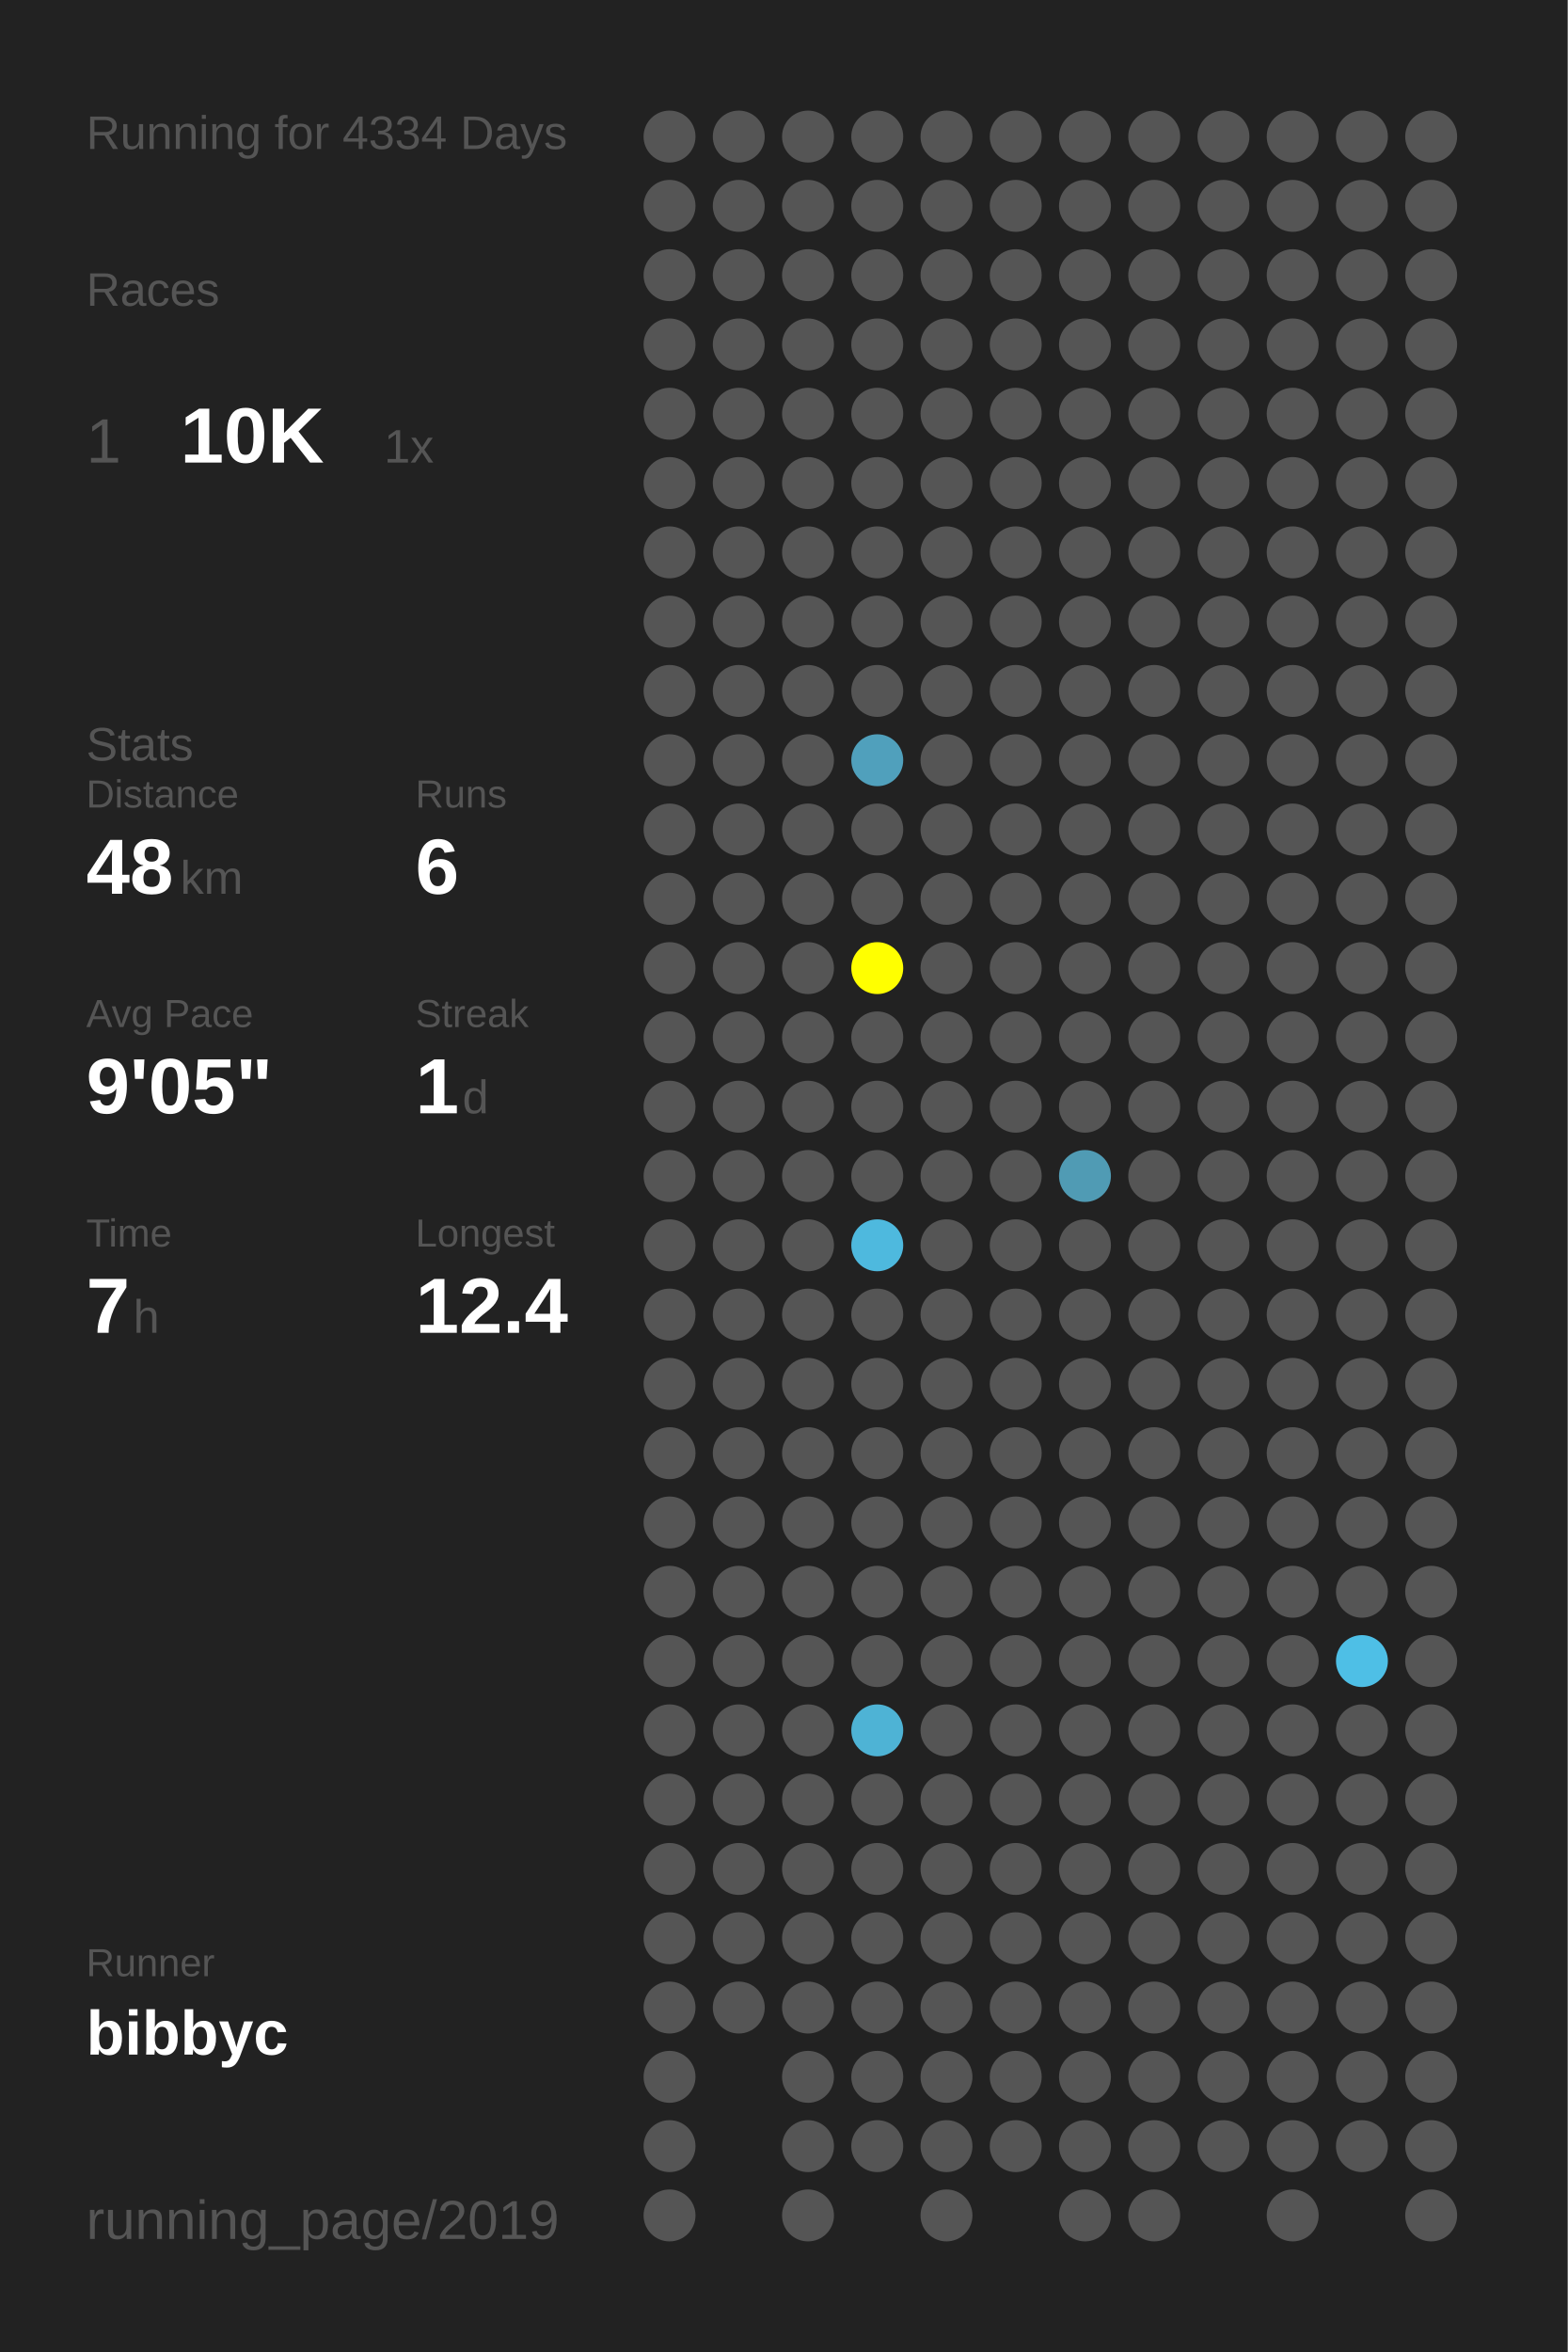
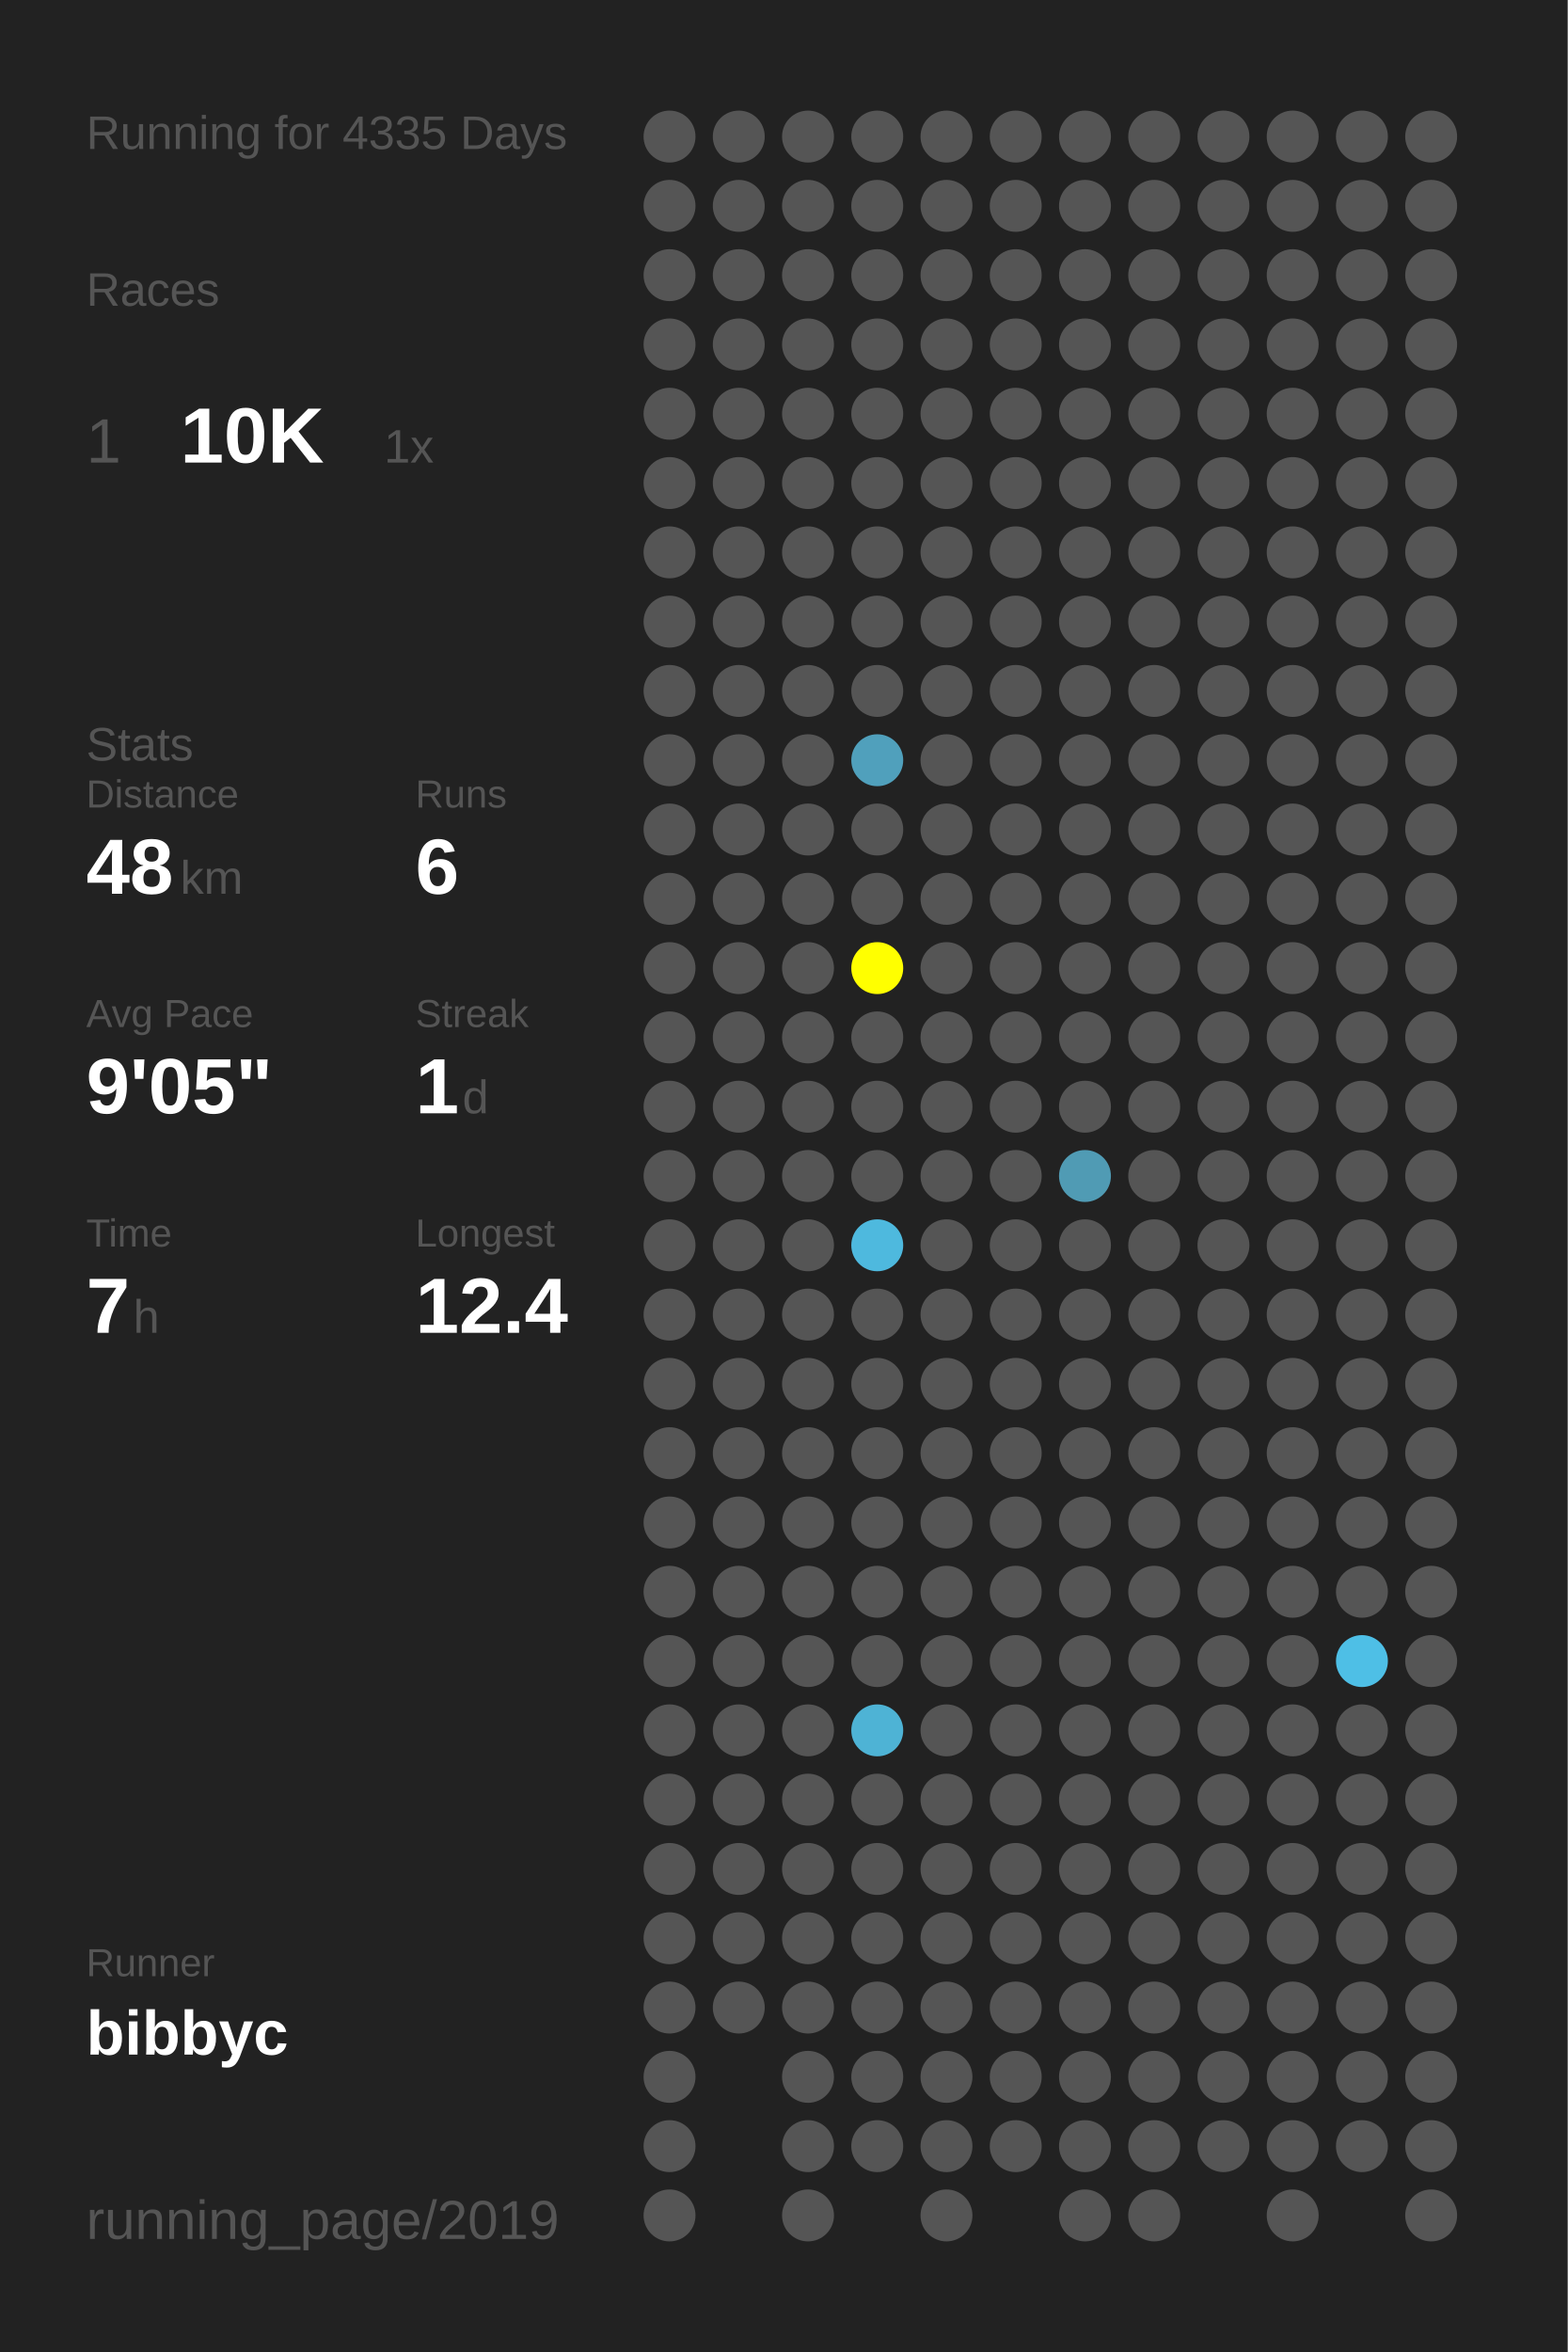
<svg xmlns="http://www.w3.org/2000/svg" baseProfile="full" height="300mm" version="1.1" viewBox="0,0,200,300" width="200mm">
  <defs />
  <rect fill="#222222" height="300" width="200" x="0" y="0" />
-   <text fill="#555555" style="font-size:6px; font-family:Arial;" x="11" y="19">Running for 4334 Days</text>
+   <text fill="#555555" style="font-size:6px; font-family:Arial;" x="11" y="19">Running for 4335 Days</text>
  <text fill="#555555" style="font-size:6px; font-family:Arial;" x="11" y="39">Races</text>
  <text fill="#555555" style="font-size:8px; font-family:Arial;" x="11" y="59">1</text>
  <text fill="#FFFFFF" style="font-size:10px; font-family:Arial; font-weight:bold;" x="23" y="59">10K</text>
  <text fill="#555555" style="font-size:6px; font-family:Arial;" x="49" y="59">1x</text>
  <text fill="#555555" style="font-size:6px; font-family:Arial;" x="11" y="97">Stats</text>
  <text fill="#555555" style="font-size:5px; font-family:Arial;" x="11" y="103">Distance</text>
  <text fill="#FFFFFF" style="font-size:10px; font-family:Arial; font-weight:bold;" x="11" y="114">48</text>
  <text fill="#555555" style="font-size:6px; font-family:Arial;" x="23" y="114">km</text>
  <text fill="#555555" style="font-size:5px; font-family:Arial;" x="53" y="103">Runs</text>
  <text fill="#FFFFFF" style="font-size:10px; font-family:Arial; font-weight:bold;" x="53" y="114">6</text>
  <text fill="#555555" style="font-size:5px; font-family:Arial;" x="11" y="131">Avg Pace</text>
  <text fill="#FFFFFF" style="font-size:10px; font-family:Arial; font-weight:bold;" x="11" y="142">9'05"</text>
  <text fill="#555555" style="font-size:5px; font-family:Arial;" x="53" y="131">Streak</text>
  <text fill="#FFFFFF" style="font-size:10px; font-family:Arial; font-weight:bold;" x="53" y="142">1</text>
  <text fill="#555555" style="font-size:6px; font-family:Arial;" x="59" y="142">d</text>
  <text fill="#555555" style="font-size:5px; font-family:Arial;" x="11" y="159">Time</text>
  <text fill="#FFFFFF" style="font-size:10px; font-family:Arial; font-weight:bold;" x="11" y="170">7</text>
  <text fill="#555555" style="font-size:6px; font-family:Arial;" x="17" y="170">h</text>
  <text fill="#555555" style="font-size:5px; font-family:Arial;" x="53" y="159">Longest</text>
  <text fill="#FFFFFF" style="font-size:10px; font-family:Arial; font-weight:bold;" x="53" y="170">12.4</text>
  <text fill="#555555" style="font-size:5px; font-family:Arial;" x="11" y="252.065">Runner</text>
  <text fill="#FFFFFF" style="font-size:8px; font-family:Arial; font-weight:bold;" x="11" y="262.065">bibbyc</text>
  <text fill="#555555" style="font-size:7px; font-family:Arial;" x="11" y="285.581">running_page/2019</text>
  <circle cx="85.417" cy="17.419" fill="#555555" r="3.312" />
  <circle cx="85.417" cy="26.258" fill="#555555" r="3.312" />
  <circle cx="85.417" cy="35.097" fill="#555555" r="3.312" />
  <circle cx="85.417" cy="43.935" fill="#555555" r="3.312" />
  <circle cx="85.417" cy="52.774" fill="#555555" r="3.312" />
  <circle cx="85.417" cy="61.613" fill="#555555" r="3.312" />
  <circle cx="85.417" cy="70.452" fill="#555555" r="3.312" />
  <circle cx="85.417" cy="79.29" fill="#555555" r="3.312" />
  <circle cx="85.417" cy="88.129" fill="#555555" r="3.312" />
  <circle cx="85.417" cy="96.968" fill="#555555" r="3.312" />
  <circle cx="85.417" cy="105.806" fill="#555555" r="3.312" />
  <circle cx="85.417" cy="114.645" fill="#555555" r="3.312" />
  <circle cx="85.417" cy="123.484" fill="#555555" r="3.312" />
  <circle cx="85.417" cy="132.323" fill="#555555" r="3.312" />
  <circle cx="85.417" cy="141.161" fill="#555555" r="3.312" />
  <circle cx="85.417" cy="150" fill="#555555" r="3.312" />
  <circle cx="85.417" cy="158.839" fill="#555555" r="3.312" />
  <circle cx="85.417" cy="167.677" fill="#555555" r="3.312" />
  <circle cx="85.417" cy="176.516" fill="#555555" r="3.312" />
  <circle cx="85.417" cy="185.355" fill="#555555" r="3.312" />
  <circle cx="85.417" cy="194.194" fill="#555555" r="3.312" />
  <circle cx="85.417" cy="203.032" fill="#555555" r="3.312" />
  <circle cx="85.417" cy="211.871" fill="#555555" r="3.312" />
  <circle cx="85.417" cy="220.71" fill="#555555" r="3.312" />
  <circle cx="85.417" cy="229.548" fill="#555555" r="3.312" />
  <circle cx="85.417" cy="238.387" fill="#555555" r="3.312" />
  <circle cx="85.417" cy="247.226" fill="#555555" r="3.312" />
  <circle cx="85.417" cy="256.065" fill="#555555" r="3.312" />
  <circle cx="85.417" cy="264.903" fill="#555555" r="3.312" />
  <circle cx="85.417" cy="273.742" fill="#555555" r="3.312" />
  <circle cx="85.417" cy="282.581" fill="#555555" r="3.312" />
  <circle cx="94.25" cy="17.419" fill="#555555" r="3.312" />
  <circle cx="94.25" cy="26.258" fill="#555555" r="3.312" />
  <circle cx="94.25" cy="35.097" fill="#555555" r="3.312" />
  <circle cx="94.25" cy="43.935" fill="#555555" r="3.312" />
  <circle cx="94.25" cy="52.774" fill="#555555" r="3.312" />
  <circle cx="94.25" cy="61.613" fill="#555555" r="3.312" />
  <circle cx="94.25" cy="70.452" fill="#555555" r="3.312" />
  <circle cx="94.25" cy="79.29" fill="#555555" r="3.312" />
  <circle cx="94.25" cy="88.129" fill="#555555" r="3.312" />
  <circle cx="94.25" cy="96.968" fill="#555555" r="3.312" />
  <circle cx="94.25" cy="105.806" fill="#555555" r="3.312" />
  <circle cx="94.25" cy="114.645" fill="#555555" r="3.312" />
  <circle cx="94.25" cy="123.484" fill="#555555" r="3.312" />
  <circle cx="94.25" cy="132.323" fill="#555555" r="3.312" />
  <circle cx="94.25" cy="141.161" fill="#555555" r="3.312" />
  <circle cx="94.25" cy="150" fill="#555555" r="3.312" />
  <circle cx="94.25" cy="158.839" fill="#555555" r="3.312" />
  <circle cx="94.25" cy="167.677" fill="#555555" r="3.312" />
  <circle cx="94.25" cy="176.516" fill="#555555" r="3.312" />
  <circle cx="94.25" cy="185.355" fill="#555555" r="3.312" />
  <circle cx="94.25" cy="194.194" fill="#555555" r="3.312" />
  <circle cx="94.25" cy="203.032" fill="#555555" r="3.312" />
  <circle cx="94.25" cy="211.871" fill="#555555" r="3.312" />
  <circle cx="94.25" cy="220.71" fill="#555555" r="3.312" />
  <circle cx="94.25" cy="229.548" fill="#555555" r="3.312" />
  <circle cx="94.25" cy="238.387" fill="#555555" r="3.312" />
  <circle cx="94.25" cy="247.226" fill="#555555" r="3.312" />
  <circle cx="94.25" cy="256.065" fill="#555555" r="3.312" />
  <circle cx="103.083" cy="17.419" fill="#555555" r="3.312" />
  <circle cx="103.083" cy="26.258" fill="#555555" r="3.312" />
  <circle cx="103.083" cy="35.097" fill="#555555" r="3.312" />
  <circle cx="103.083" cy="43.935" fill="#555555" r="3.312" />
  <circle cx="103.083" cy="52.774" fill="#555555" r="3.312" />
  <circle cx="103.083" cy="61.613" fill="#555555" r="3.312" />
  <circle cx="103.083" cy="70.452" fill="#555555" r="3.312" />
  <circle cx="103.083" cy="79.29" fill="#555555" r="3.312" />
  <circle cx="103.083" cy="88.129" fill="#555555" r="3.312" />
  <circle cx="103.083" cy="96.968" fill="#555555" r="3.312" />
  <circle cx="103.083" cy="105.806" fill="#555555" r="3.312" />
  <circle cx="103.083" cy="114.645" fill="#555555" r="3.312" />
  <circle cx="103.083" cy="123.484" fill="#555555" r="3.312" />
  <circle cx="103.083" cy="132.323" fill="#555555" r="3.312" />
  <circle cx="103.083" cy="141.161" fill="#555555" r="3.312" />
  <circle cx="103.083" cy="150" fill="#555555" r="3.312" />
  <circle cx="103.083" cy="158.839" fill="#555555" r="3.312" />
  <circle cx="103.083" cy="167.677" fill="#555555" r="3.312" />
  <circle cx="103.083" cy="176.516" fill="#555555" r="3.312" />
  <circle cx="103.083" cy="185.355" fill="#555555" r="3.312" />
  <circle cx="103.083" cy="194.194" fill="#555555" r="3.312" />
  <circle cx="103.083" cy="203.032" fill="#555555" r="3.312" />
  <circle cx="103.083" cy="211.871" fill="#555555" r="3.312" />
  <circle cx="103.083" cy="220.71" fill="#555555" r="3.312" />
  <circle cx="103.083" cy="229.548" fill="#555555" r="3.312" />
  <circle cx="103.083" cy="238.387" fill="#555555" r="3.312" />
  <circle cx="103.083" cy="247.226" fill="#555555" r="3.312" />
  <circle cx="103.083" cy="256.065" fill="#555555" r="3.312" />
  <circle cx="103.083" cy="264.903" fill="#555555" r="3.312" />
  <circle cx="103.083" cy="273.742" fill="#555555" r="3.312" />
  <circle cx="103.083" cy="282.581" fill="#555555" r="3.312" />
  <circle cx="111.917" cy="17.419" fill="#555555" r="3.312" />
  <circle cx="111.917" cy="26.258" fill="#555555" r="3.312" />
  <circle cx="111.917" cy="35.097" fill="#555555" r="3.312" />
  <circle cx="111.917" cy="43.935" fill="#555555" r="3.312" />
  <circle cx="111.917" cy="52.774" fill="#555555" r="3.312" />
  <circle cx="111.917" cy="61.613" fill="#555555" r="3.312" />
  <circle cx="111.917" cy="70.452" fill="#555555" r="3.312" />
  <circle cx="111.917" cy="79.29" fill="#555555" r="3.312" />
  <circle cx="111.917" cy="88.129" fill="#555555" r="3.312" />
  <circle cx="111.917" cy="96.968" fill="#50a0bc" r="3.312" />
  <circle cx="111.917" cy="105.806" fill="#555555" r="3.312" />
  <circle cx="111.917" cy="114.645" fill="#555555" r="3.312" />
  <circle cx="111.917" cy="123.484" fill="#FFFF00" r="3.312" />
  <circle cx="111.917" cy="132.323" fill="#555555" r="3.312" />
  <circle cx="111.917" cy="141.161" fill="#555555" r="3.312" />
  <circle cx="111.917" cy="150" fill="#555555" r="3.312" />
  <circle cx="111.917" cy="158.839" fill="#4eb9de" r="3.312" />
  <circle cx="111.917" cy="167.677" fill="#555555" r="3.312" />
  <circle cx="111.917" cy="176.516" fill="#555555" r="3.312" />
  <circle cx="111.917" cy="185.355" fill="#555555" r="3.312" />
  <circle cx="111.917" cy="194.194" fill="#555555" r="3.312" />
  <circle cx="111.917" cy="203.032" fill="#555555" r="3.312" />
  <circle cx="111.917" cy="211.871" fill="#555555" r="3.312" />
  <circle cx="111.917" cy="220.71" fill="#4eb3d5" r="3.312" />
  <circle cx="111.917" cy="229.548" fill="#555555" r="3.312" />
  <circle cx="111.917" cy="238.387" fill="#555555" r="3.312" />
  <circle cx="111.917" cy="247.226" fill="#555555" r="3.312" />
  <circle cx="111.917" cy="256.065" fill="#555555" r="3.312" />
  <circle cx="111.917" cy="264.903" fill="#555555" r="3.312" />
  <circle cx="111.917" cy="273.742" fill="#555555" r="3.312" />
  <circle cx="120.75" cy="17.419" fill="#555555" r="3.312" />
  <circle cx="120.75" cy="26.258" fill="#555555" r="3.312" />
  <circle cx="120.75" cy="35.097" fill="#555555" r="3.312" />
  <circle cx="120.75" cy="43.935" fill="#555555" r="3.312" />
  <circle cx="120.75" cy="52.774" fill="#555555" r="3.312" />
  <circle cx="120.75" cy="61.613" fill="#555555" r="3.312" />
  <circle cx="120.75" cy="70.452" fill="#555555" r="3.312" />
  <circle cx="120.75" cy="79.29" fill="#555555" r="3.312" />
  <circle cx="120.75" cy="88.129" fill="#555555" r="3.312" />
  <circle cx="120.75" cy="96.968" fill="#555555" r="3.312" />
  <circle cx="120.75" cy="105.806" fill="#555555" r="3.312" />
  <circle cx="120.75" cy="114.645" fill="#555555" r="3.312" />
  <circle cx="120.75" cy="123.484" fill="#555555" r="3.312" />
  <circle cx="120.75" cy="132.323" fill="#555555" r="3.312" />
  <circle cx="120.75" cy="141.161" fill="#555555" r="3.312" />
  <circle cx="120.75" cy="150" fill="#555555" r="3.312" />
  <circle cx="120.75" cy="158.839" fill="#555555" r="3.312" />
  <circle cx="120.75" cy="167.677" fill="#555555" r="3.312" />
  <circle cx="120.75" cy="176.516" fill="#555555" r="3.312" />
  <circle cx="120.75" cy="185.355" fill="#555555" r="3.312" />
  <circle cx="120.75" cy="194.194" fill="#555555" r="3.312" />
  <circle cx="120.75" cy="203.032" fill="#555555" r="3.312" />
  <circle cx="120.75" cy="211.871" fill="#555555" r="3.312" />
  <circle cx="120.75" cy="220.71" fill="#555555" r="3.312" />
  <circle cx="120.75" cy="229.548" fill="#555555" r="3.312" />
  <circle cx="120.75" cy="238.387" fill="#555555" r="3.312" />
  <circle cx="120.75" cy="247.226" fill="#555555" r="3.312" />
  <circle cx="120.75" cy="256.065" fill="#555555" r="3.312" />
  <circle cx="120.75" cy="264.903" fill="#555555" r="3.312" />
  <circle cx="120.75" cy="273.742" fill="#555555" r="3.312" />
  <circle cx="120.75" cy="282.581" fill="#555555" r="3.312" />
  <circle cx="129.583" cy="17.419" fill="#555555" r="3.312" />
  <circle cx="129.583" cy="26.258" fill="#555555" r="3.312" />
  <circle cx="129.583" cy="35.097" fill="#555555" r="3.312" />
  <circle cx="129.583" cy="43.935" fill="#555555" r="3.312" />
  <circle cx="129.583" cy="52.774" fill="#555555" r="3.312" />
  <circle cx="129.583" cy="61.613" fill="#555555" r="3.312" />
  <circle cx="129.583" cy="70.452" fill="#555555" r="3.312" />
  <circle cx="129.583" cy="79.29" fill="#555555" r="3.312" />
  <circle cx="129.583" cy="88.129" fill="#555555" r="3.312" />
  <circle cx="129.583" cy="96.968" fill="#555555" r="3.312" />
  <circle cx="129.583" cy="105.806" fill="#555555" r="3.312" />
  <circle cx="129.583" cy="114.645" fill="#555555" r="3.312" />
  <circle cx="129.583" cy="123.484" fill="#555555" r="3.312" />
  <circle cx="129.583" cy="132.323" fill="#555555" r="3.312" />
  <circle cx="129.583" cy="141.161" fill="#555555" r="3.312" />
  <circle cx="129.583" cy="150" fill="#555555" r="3.312" />
  <circle cx="129.583" cy="158.839" fill="#555555" r="3.312" />
  <circle cx="129.583" cy="167.677" fill="#555555" r="3.312" />
  <circle cx="129.583" cy="176.516" fill="#555555" r="3.312" />
  <circle cx="129.583" cy="185.355" fill="#555555" r="3.312" />
  <circle cx="129.583" cy="194.194" fill="#555555" r="3.312" />
  <circle cx="129.583" cy="203.032" fill="#555555" r="3.312" />
  <circle cx="129.583" cy="211.871" fill="#555555" r="3.312" />
  <circle cx="129.583" cy="220.71" fill="#555555" r="3.312" />
  <circle cx="129.583" cy="229.548" fill="#555555" r="3.312" />
  <circle cx="129.583" cy="238.387" fill="#555555" r="3.312" />
  <circle cx="129.583" cy="247.226" fill="#555555" r="3.312" />
  <circle cx="129.583" cy="256.065" fill="#555555" r="3.312" />
  <circle cx="129.583" cy="264.903" fill="#555555" r="3.312" />
  <circle cx="129.583" cy="273.742" fill="#555555" r="3.312" />
  <circle cx="138.417" cy="17.419" fill="#555555" r="3.312" />
  <circle cx="138.417" cy="26.258" fill="#555555" r="3.312" />
  <circle cx="138.417" cy="35.097" fill="#555555" r="3.312" />
  <circle cx="138.417" cy="43.935" fill="#555555" r="3.312" />
  <circle cx="138.417" cy="52.774" fill="#555555" r="3.312" />
  <circle cx="138.417" cy="61.613" fill="#555555" r="3.312" />
  <circle cx="138.417" cy="70.452" fill="#555555" r="3.312" />
  <circle cx="138.417" cy="79.29" fill="#555555" r="3.312" />
  <circle cx="138.417" cy="88.129" fill="#555555" r="3.312" />
  <circle cx="138.417" cy="96.968" fill="#555555" r="3.312" />
  <circle cx="138.417" cy="105.806" fill="#555555" r="3.312" />
  <circle cx="138.417" cy="114.645" fill="#555555" r="3.312" />
  <circle cx="138.417" cy="123.484" fill="#555555" r="3.312" />
  <circle cx="138.417" cy="132.323" fill="#555555" r="3.312" />
  <circle cx="138.417" cy="141.161" fill="#555555" r="3.312" />
  <circle cx="138.417" cy="150" fill="#509bb4" r="3.312" />
  <circle cx="138.417" cy="158.839" fill="#555555" r="3.312" />
  <circle cx="138.417" cy="167.677" fill="#555555" r="3.312" />
  <circle cx="138.417" cy="176.516" fill="#555555" r="3.312" />
  <circle cx="138.417" cy="185.355" fill="#555555" r="3.312" />
  <circle cx="138.417" cy="194.194" fill="#555555" r="3.312" />
  <circle cx="138.417" cy="203.032" fill="#555555" r="3.312" />
  <circle cx="138.417" cy="211.871" fill="#555555" r="3.312" />
  <circle cx="138.417" cy="220.71" fill="#555555" r="3.312" />
  <circle cx="138.417" cy="229.548" fill="#555555" r="3.312" />
  <circle cx="138.417" cy="238.387" fill="#555555" r="3.312" />
  <circle cx="138.417" cy="247.226" fill="#555555" r="3.312" />
  <circle cx="138.417" cy="256.065" fill="#555555" r="3.312" />
  <circle cx="138.417" cy="264.903" fill="#555555" r="3.312" />
  <circle cx="138.417" cy="273.742" fill="#555555" r="3.312" />
  <circle cx="138.417" cy="282.581" fill="#555555" r="3.312" />
  <circle cx="147.25" cy="17.419" fill="#555555" r="3.312" />
  <circle cx="147.25" cy="26.258" fill="#555555" r="3.312" />
  <circle cx="147.25" cy="35.097" fill="#555555" r="3.312" />
  <circle cx="147.25" cy="43.935" fill="#555555" r="3.312" />
  <circle cx="147.25" cy="52.774" fill="#555555" r="3.312" />
  <circle cx="147.25" cy="61.613" fill="#555555" r="3.312" />
  <circle cx="147.25" cy="70.452" fill="#555555" r="3.312" />
  <circle cx="147.25" cy="79.29" fill="#555555" r="3.312" />
  <circle cx="147.25" cy="88.129" fill="#555555" r="3.312" />
  <circle cx="147.25" cy="96.968" fill="#555555" r="3.312" />
  <circle cx="147.25" cy="105.806" fill="#555555" r="3.312" />
  <circle cx="147.25" cy="114.645" fill="#555555" r="3.312" />
  <circle cx="147.25" cy="123.484" fill="#555555" r="3.312" />
  <circle cx="147.25" cy="132.323" fill="#555555" r="3.312" />
  <circle cx="147.25" cy="141.161" fill="#555555" r="3.312" />
  <circle cx="147.25" cy="150" fill="#555555" r="3.312" />
  <circle cx="147.25" cy="158.839" fill="#555555" r="3.312" />
  <circle cx="147.25" cy="167.677" fill="#555555" r="3.312" />
  <circle cx="147.25" cy="176.516" fill="#555555" r="3.312" />
  <circle cx="147.25" cy="185.355" fill="#555555" r="3.312" />
  <circle cx="147.25" cy="194.194" fill="#555555" r="3.312" />
  <circle cx="147.25" cy="203.032" fill="#555555" r="3.312" />
  <circle cx="147.25" cy="211.871" fill="#555555" r="3.312" />
  <circle cx="147.25" cy="220.71" fill="#555555" r="3.312" />
  <circle cx="147.25" cy="229.548" fill="#555555" r="3.312" />
  <circle cx="147.25" cy="238.387" fill="#555555" r="3.312" />
  <circle cx="147.25" cy="247.226" fill="#555555" r="3.312" />
  <circle cx="147.25" cy="256.065" fill="#555555" r="3.312" />
  <circle cx="147.25" cy="264.903" fill="#555555" r="3.312" />
  <circle cx="147.25" cy="273.742" fill="#555555" r="3.312" />
  <circle cx="147.25" cy="282.581" fill="#555555" r="3.312" />
  <circle cx="156.083" cy="17.419" fill="#555555" r="3.312" />
  <circle cx="156.083" cy="26.258" fill="#555555" r="3.312" />
  <circle cx="156.083" cy="35.097" fill="#555555" r="3.312" />
  <circle cx="156.083" cy="43.935" fill="#555555" r="3.312" />
  <circle cx="156.083" cy="52.774" fill="#555555" r="3.312" />
  <circle cx="156.083" cy="61.613" fill="#555555" r="3.312" />
  <circle cx="156.083" cy="70.452" fill="#555555" r="3.312" />
  <circle cx="156.083" cy="79.29" fill="#555555" r="3.312" />
  <circle cx="156.083" cy="88.129" fill="#555555" r="3.312" />
  <circle cx="156.083" cy="96.968" fill="#555555" r="3.312" />
  <circle cx="156.083" cy="105.806" fill="#555555" r="3.312" />
  <circle cx="156.083" cy="114.645" fill="#555555" r="3.312" />
  <circle cx="156.083" cy="123.484" fill="#555555" r="3.312" />
  <circle cx="156.083" cy="132.323" fill="#555555" r="3.312" />
  <circle cx="156.083" cy="141.161" fill="#555555" r="3.312" />
  <circle cx="156.083" cy="150" fill="#555555" r="3.312" />
  <circle cx="156.083" cy="158.839" fill="#555555" r="3.312" />
  <circle cx="156.083" cy="167.677" fill="#555555" r="3.312" />
  <circle cx="156.083" cy="176.516" fill="#555555" r="3.312" />
  <circle cx="156.083" cy="185.355" fill="#555555" r="3.312" />
  <circle cx="156.083" cy="194.194" fill="#555555" r="3.312" />
  <circle cx="156.083" cy="203.032" fill="#555555" r="3.312" />
  <circle cx="156.083" cy="211.871" fill="#555555" r="3.312" />
  <circle cx="156.083" cy="220.71" fill="#555555" r="3.312" />
  <circle cx="156.083" cy="229.548" fill="#555555" r="3.312" />
  <circle cx="156.083" cy="238.387" fill="#555555" r="3.312" />
  <circle cx="156.083" cy="247.226" fill="#555555" r="3.312" />
  <circle cx="156.083" cy="256.065" fill="#555555" r="3.312" />
  <circle cx="156.083" cy="264.903" fill="#555555" r="3.312" />
  <circle cx="156.083" cy="273.742" fill="#555555" r="3.312" />
  <circle cx="164.917" cy="17.419" fill="#555555" r="3.312" />
  <circle cx="164.917" cy="26.258" fill="#555555" r="3.312" />
  <circle cx="164.917" cy="35.097" fill="#555555" r="3.312" />
  <circle cx="164.917" cy="43.935" fill="#555555" r="3.312" />
  <circle cx="164.917" cy="52.774" fill="#555555" r="3.312" />
  <circle cx="164.917" cy="61.613" fill="#555555" r="3.312" />
  <circle cx="164.917" cy="70.452" fill="#555555" r="3.312" />
  <circle cx="164.917" cy="79.29" fill="#555555" r="3.312" />
  <circle cx="164.917" cy="88.129" fill="#555555" r="3.312" />
  <circle cx="164.917" cy="96.968" fill="#555555" r="3.312" />
  <circle cx="164.917" cy="105.806" fill="#555555" r="3.312" />
  <circle cx="164.917" cy="114.645" fill="#555555" r="3.312" />
  <circle cx="164.917" cy="123.484" fill="#555555" r="3.312" />
  <circle cx="164.917" cy="132.323" fill="#555555" r="3.312" />
  <circle cx="164.917" cy="141.161" fill="#555555" r="3.312" />
  <circle cx="164.917" cy="150" fill="#555555" r="3.312" />
  <circle cx="164.917" cy="158.839" fill="#555555" r="3.312" />
  <circle cx="164.917" cy="167.677" fill="#555555" r="3.312" />
  <circle cx="164.917" cy="176.516" fill="#555555" r="3.312" />
  <circle cx="164.917" cy="185.355" fill="#555555" r="3.312" />
  <circle cx="164.917" cy="194.194" fill="#555555" r="3.312" />
  <circle cx="164.917" cy="203.032" fill="#555555" r="3.312" />
  <circle cx="164.917" cy="211.871" fill="#555555" r="3.312" />
  <circle cx="164.917" cy="220.71" fill="#555555" r="3.312" />
  <circle cx="164.917" cy="229.548" fill="#555555" r="3.312" />
  <circle cx="164.917" cy="238.387" fill="#555555" r="3.312" />
  <circle cx="164.917" cy="247.226" fill="#555555" r="3.312" />
  <circle cx="164.917" cy="256.065" fill="#555555" r="3.312" />
  <circle cx="164.917" cy="264.903" fill="#555555" r="3.312" />
  <circle cx="164.917" cy="273.742" fill="#555555" r="3.312" />
  <circle cx="164.917" cy="282.581" fill="#555555" r="3.312" />
  <circle cx="173.75" cy="17.419" fill="#555555" r="3.312" />
  <circle cx="173.75" cy="26.258" fill="#555555" r="3.312" />
  <circle cx="173.75" cy="35.097" fill="#555555" r="3.312" />
  <circle cx="173.75" cy="43.935" fill="#555555" r="3.312" />
  <circle cx="173.75" cy="52.774" fill="#555555" r="3.312" />
  <circle cx="173.75" cy="61.613" fill="#555555" r="3.312" />
  <circle cx="173.75" cy="70.452" fill="#555555" r="3.312" />
  <circle cx="173.75" cy="79.29" fill="#555555" r="3.312" />
  <circle cx="173.75" cy="88.129" fill="#555555" r="3.312" />
  <circle cx="173.75" cy="96.968" fill="#555555" r="3.312" />
  <circle cx="173.75" cy="105.806" fill="#555555" r="3.312" />
  <circle cx="173.75" cy="114.645" fill="#555555" r="3.312" />
  <circle cx="173.75" cy="123.484" fill="#555555" r="3.312" />
  <circle cx="173.75" cy="132.323" fill="#555555" r="3.312" />
  <circle cx="173.75" cy="141.161" fill="#555555" r="3.312" />
  <circle cx="173.75" cy="150" fill="#555555" r="3.312" />
  <circle cx="173.75" cy="158.839" fill="#555555" r="3.312" />
  <circle cx="173.75" cy="167.677" fill="#555555" r="3.312" />
  <circle cx="173.75" cy="176.516" fill="#555555" r="3.312" />
  <circle cx="173.75" cy="185.355" fill="#555555" r="3.312" />
  <circle cx="173.75" cy="194.194" fill="#555555" r="3.312" />
  <circle cx="173.75" cy="203.032" fill="#555555" r="3.312" />
  <circle cx="173.75" cy="211.871" fill="#4ebfe6" r="3.312" />
  <circle cx="173.75" cy="220.71" fill="#555555" r="3.312" />
  <circle cx="173.75" cy="229.548" fill="#555555" r="3.312" />
  <circle cx="173.75" cy="238.387" fill="#555555" r="3.312" />
  <circle cx="173.75" cy="247.226" fill="#555555" r="3.312" />
  <circle cx="173.75" cy="256.065" fill="#555555" r="3.312" />
  <circle cx="173.75" cy="264.903" fill="#555555" r="3.312" />
  <circle cx="173.75" cy="273.742" fill="#555555" r="3.312" />
  <circle cx="182.583" cy="17.419" fill="#555555" r="3.312" />
  <circle cx="182.583" cy="26.258" fill="#555555" r="3.312" />
  <circle cx="182.583" cy="35.097" fill="#555555" r="3.312" />
  <circle cx="182.583" cy="43.935" fill="#555555" r="3.312" />
  <circle cx="182.583" cy="52.774" fill="#555555" r="3.312" />
  <circle cx="182.583" cy="61.613" fill="#555555" r="3.312" />
  <circle cx="182.583" cy="70.452" fill="#555555" r="3.312" />
  <circle cx="182.583" cy="79.29" fill="#555555" r="3.312" />
  <circle cx="182.583" cy="88.129" fill="#555555" r="3.312" />
  <circle cx="182.583" cy="96.968" fill="#555555" r="3.312" />
  <circle cx="182.583" cy="105.806" fill="#555555" r="3.312" />
  <circle cx="182.583" cy="114.645" fill="#555555" r="3.312" />
  <circle cx="182.583" cy="123.484" fill="#555555" r="3.312" />
  <circle cx="182.583" cy="132.323" fill="#555555" r="3.312" />
  <circle cx="182.583" cy="141.161" fill="#555555" r="3.312" />
  <circle cx="182.583" cy="150" fill="#555555" r="3.312" />
  <circle cx="182.583" cy="158.839" fill="#555555" r="3.312" />
  <circle cx="182.583" cy="167.677" fill="#555555" r="3.312" />
  <circle cx="182.583" cy="176.516" fill="#555555" r="3.312" />
  <circle cx="182.583" cy="185.355" fill="#555555" r="3.312" />
  <circle cx="182.583" cy="194.194" fill="#555555" r="3.312" />
  <circle cx="182.583" cy="203.032" fill="#555555" r="3.312" />
  <circle cx="182.583" cy="211.871" fill="#555555" r="3.312" />
  <circle cx="182.583" cy="220.71" fill="#555555" r="3.312" />
  <circle cx="182.583" cy="229.548" fill="#555555" r="3.312" />
  <circle cx="182.583" cy="238.387" fill="#555555" r="3.312" />
  <circle cx="182.583" cy="247.226" fill="#555555" r="3.312" />
  <circle cx="182.583" cy="256.065" fill="#555555" r="3.312" />
  <circle cx="182.583" cy="264.903" fill="#555555" r="3.312" />
  <circle cx="182.583" cy="273.742" fill="#555555" r="3.312" />
  <circle cx="182.583" cy="282.581" fill="#555555" r="3.312" />
</svg>
